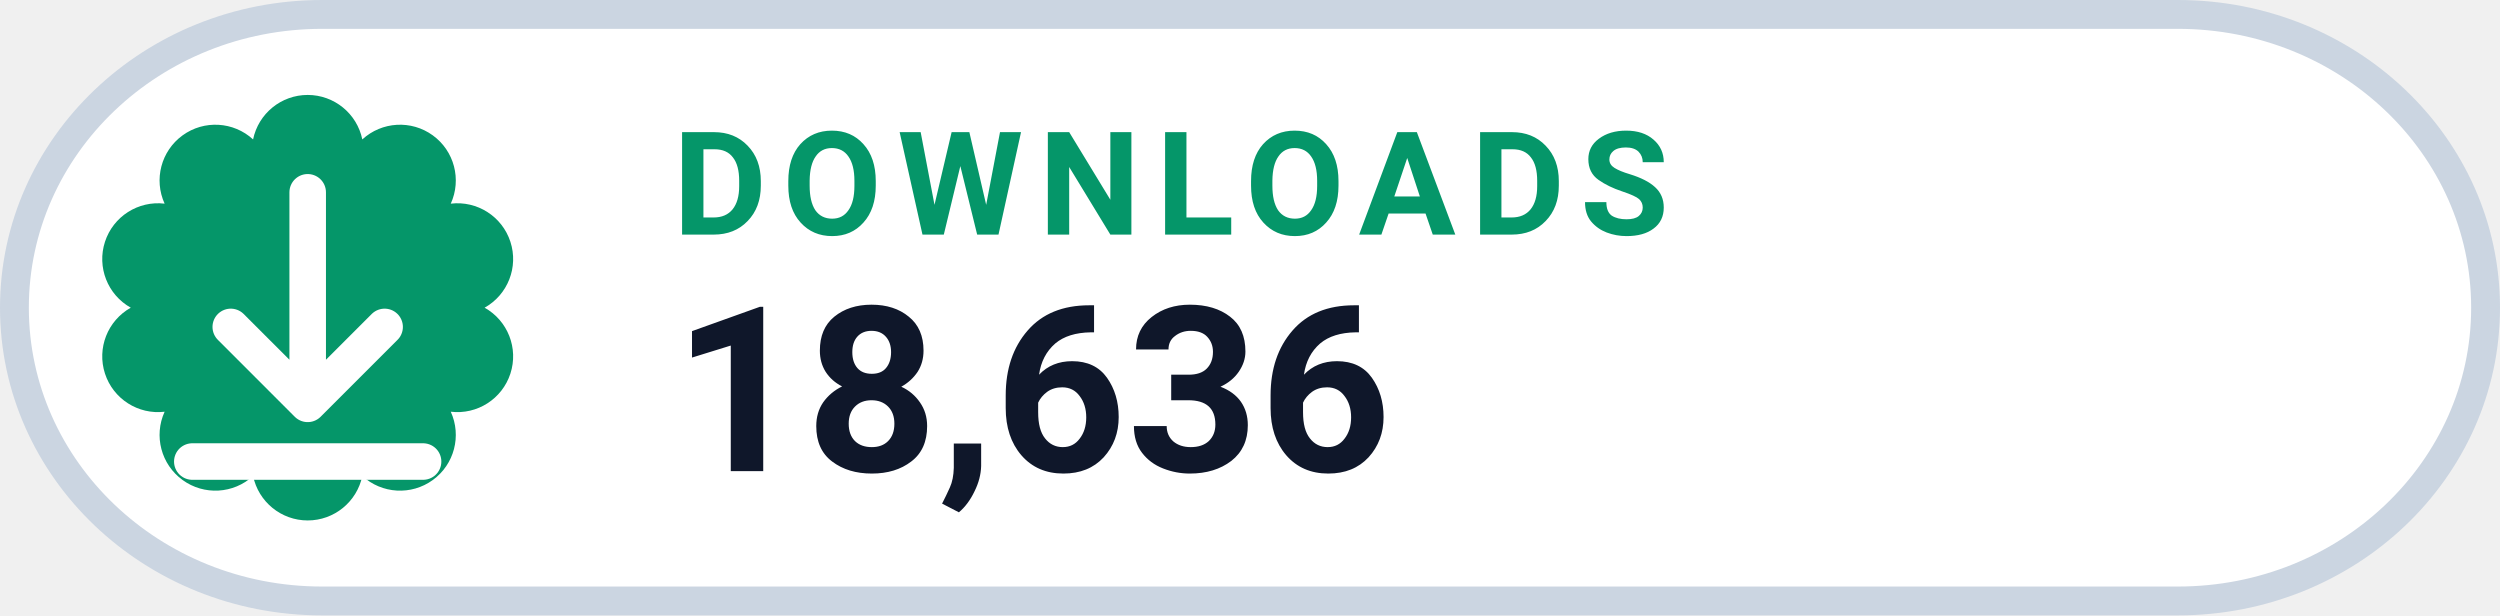
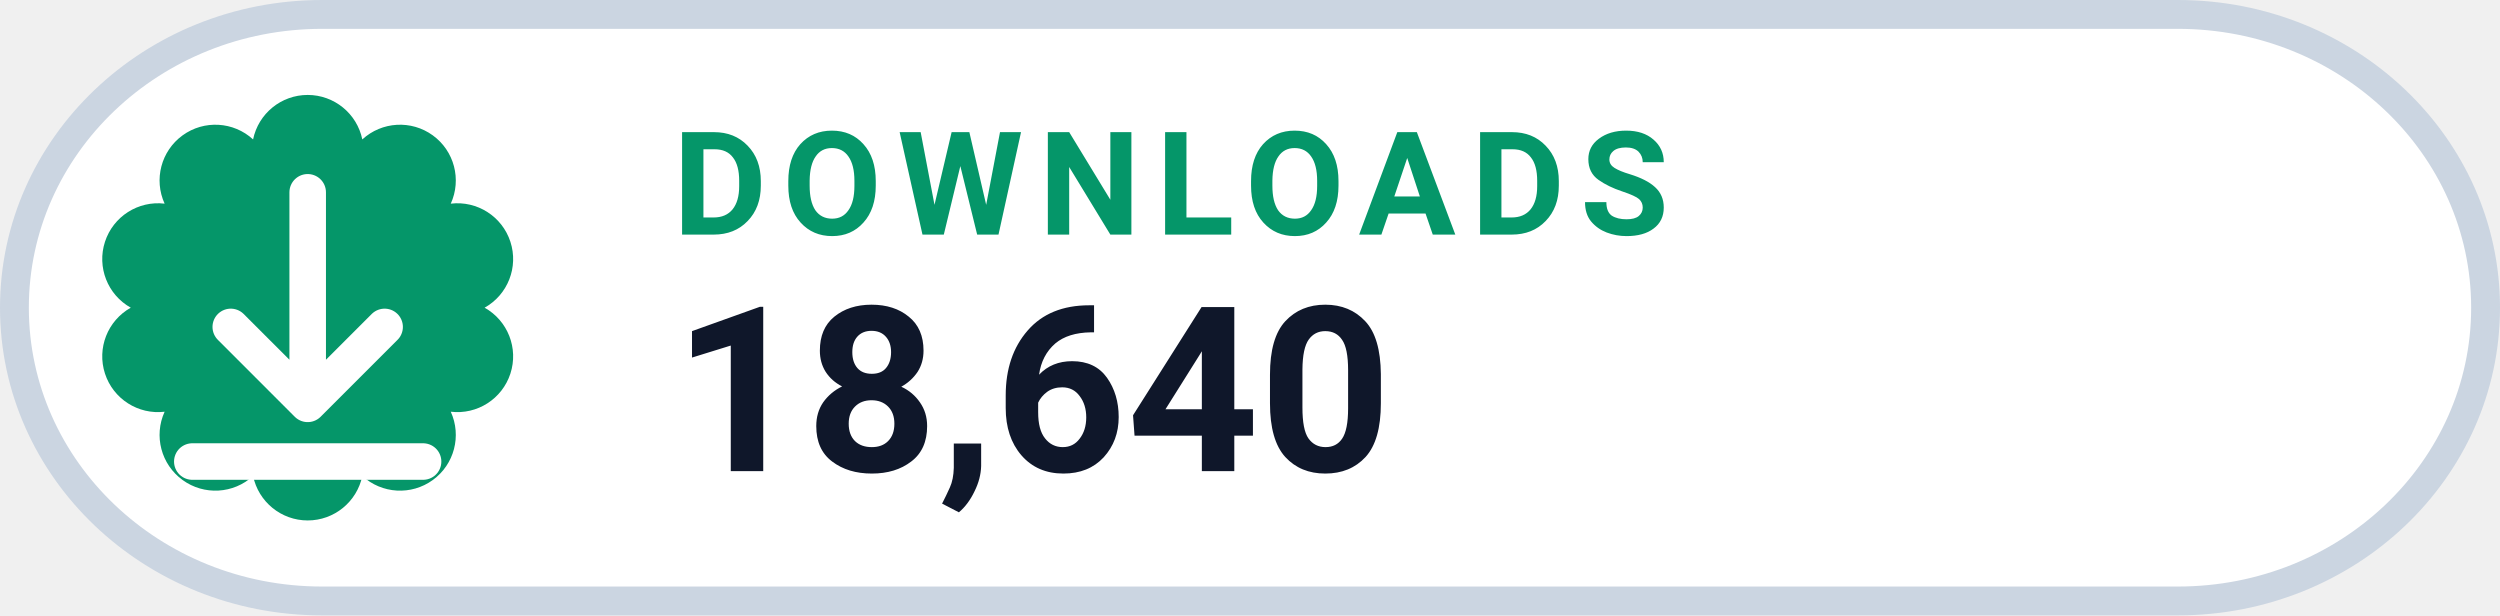
- <svg xmlns="http://www.w3.org/2000/svg" width="130" height="32" viewBox="0 0 130 32" role="img" aria-label="DOWNLOADS 18,636">
+ <svg xmlns="http://www.w3.org/2000/svg" width="130" height="32" viewBox="0 0 130 32" role="img" aria-label="DOWNLOADS 18,640">
  <rect x=".75" y=".75" width="128.5" height="30.5" rx="16" fill="#FFFFFF" stroke="#CBD5E1" stroke-width="1.5" />
  <path d="M 13.16 7.25 A 2.90 2.90 0 0 1 18.84 7.25 A 2.90 2.90 0 0 1 23.44 10.59 A 2.90 2.90 0 0 1 25.20 16.00 A 2.90 2.90 0 0 1 23.44 21.41 A 2.90 2.90 0 0 1 18.84 24.75 A 2.90 2.90 0 0 1 13.16 24.75 A 2.90 2.90 0 0 1 8.56 21.41 A 2.90 2.90 0 0 1 6.80 16.00 A 2.90 2.90 0 0 1 8.56 10.59 A 2.90 2.90 0 0 1 13.16 7.25 Z" fill="#059669" />
  <g transform="translate(16 16)" style="color:#FFFFFF;">
    <path d="M0 -6 v11 m0 0 l4 -4 m-4 4 l-4 -4 M-6 8 h12" fill="none" stroke="currentColor" stroke-width="1.9" stroke-linecap="round" stroke-linejoin="round" />
  </g>
  <text x="35" y="12.2" fill="#059669" font-family="-apple-system,BlinkMacSystemFont,'Segoe UI',Roboto,Helvetica,Arial,sans-serif" font-size="7.5" font-weight="700" letter-spacing=".8">DOWNLOADS</text>
-   <text x="35" y="24.5" fill="#0F172A" font-family="-apple-system,BlinkMacSystemFont,'Segoe UI',Roboto,Helvetica,Arial,sans-serif" font-size="12" font-weight="750">18,636</text>
+   <text x="35" y="24.5" fill="#0F172A" font-family="-apple-system,BlinkMacSystemFont,'Segoe UI',Roboto,Helvetica,Arial,sans-serif" font-size="12" font-weight="750">18,640</text>
</svg>
